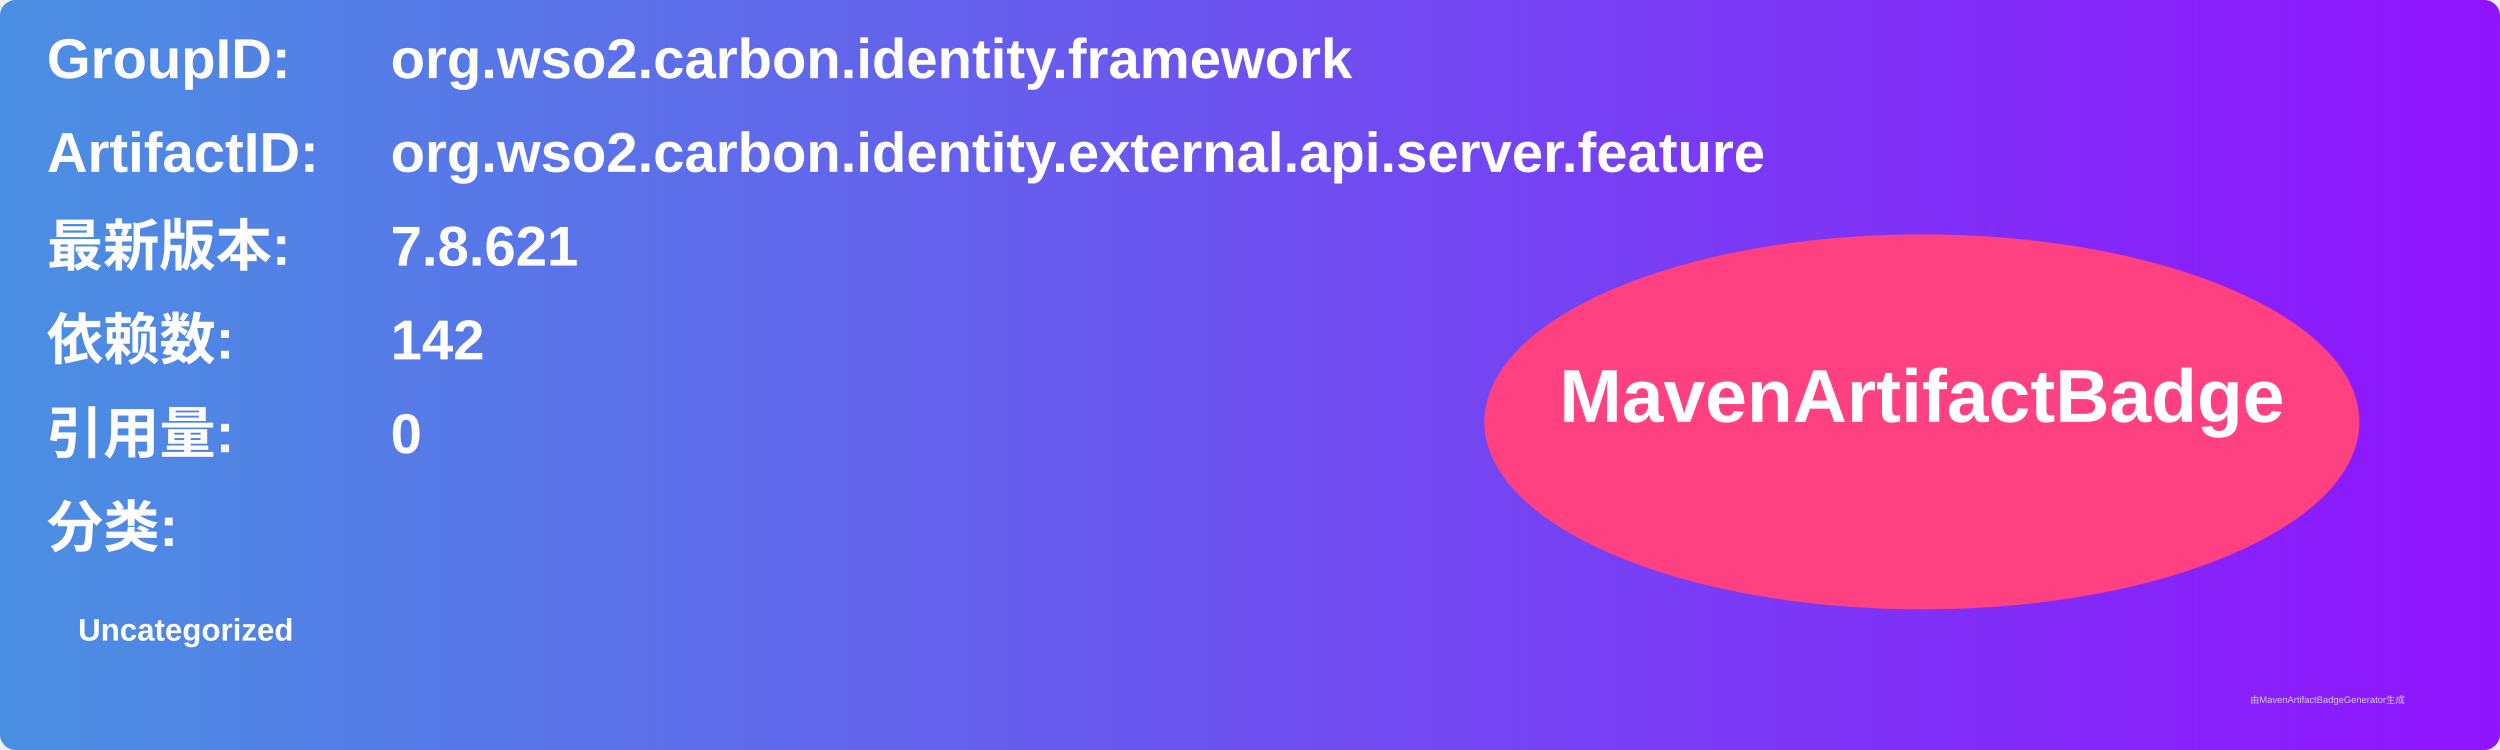
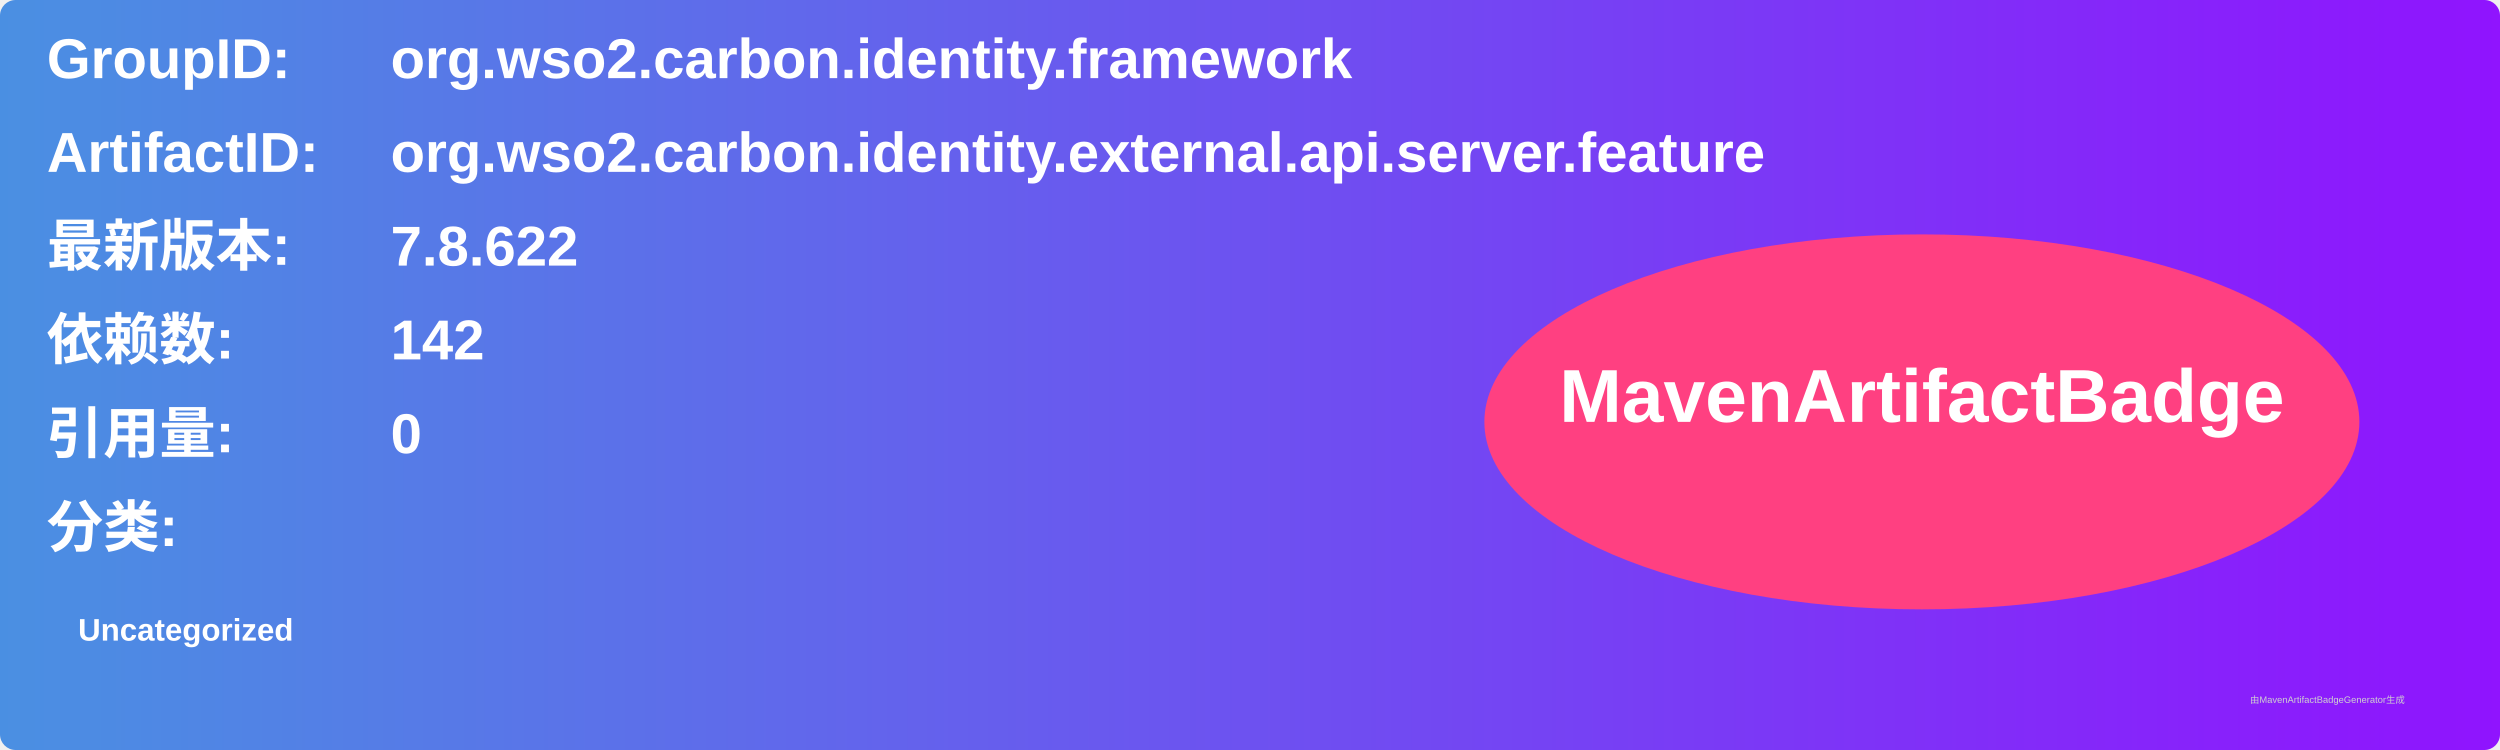
<svg xmlns="http://www.w3.org/2000/svg" width="800" height="240" viewBox="0 0 800 240">
  <linearGradient id="grad" x1="0%" y1="0%" x2="100%" y2="0%">
    <stop offset="0%" stop-color="#4a90e2" />
    <stop offset="100%" stop-color="#9013fe" />
  </linearGradient>
  <rect width="100%" height="100%" rx="5" ry="5" fill="url(#grad)" />
  <g transform="translate(15, 15)">
    <text x="0" y="10" font-family="Arial" font-size="18" fill="white" font-weight="bold" width="260">GroupID:</text>
    <text x="110" y="10" font-family="Arial" font-size="18" fill="white" font-weight="bold" width="460">org.wso2.carbon.identity.framework</text>
    <text x="0" y="40" font-family="Arial" font-size="18" fill="white" font-weight="bold" width="260">ArtifactID:</text>
    <text x="110" y="40" font-family="Arial" font-size="18" fill="white" font-weight="bold" width="460">org.wso2.carbon.identity.external.api.server.feature</text>
    <text x="0" y="70" font-family="Arial" font-size="18" fill="white" font-weight="bold">最新版本:</text>
    <text x="110" y="70" font-family="Arial" font-size="18" fill="white" font-weight="bold">
-       <tspan font-weight="bold">7.8.621</tspan>
+       <tspan font-weight="bold">7.8.622</tspan>
    </text>
    <text x="0" y="100" font-family="Arial" font-size="18" fill="white" font-weight="bold">依赖数: </text>
    <text x="110" y="100" font-family="Arial" font-size="18" fill="white">
      <tspan font-weight="bold">142</tspan>
    </text>
    <text x="0" y="130" font-family="Arial" font-size="18" fill="white" font-weight="bold">引用量: </text>
    <text x="110" y="130" font-family="Arial" font-size="18" fill="white">
      <tspan font-weight="bold">0</tspan>
    </text>
    <text x="0" y="160" font-family="Arial" font-size="18" fill="white" font-weight="bold">分类:</text>
    <text x="10" y="190" font-family="Arial" font-size="10" fill="white">
      <tspan font-weight="bold">Uncategorized</tspan>
    </text>
    <ellipse cx="600" cy="120" rx="140" ry="60" fill="#ff4081" />
    <text x="600" y="120" text-anchor="middle" font-family="Arial" font-size="24" fill="white" font-weight="bold">MavenArtifactBadge</text>
  </g>
  <text x="720" y="225" font-family="Arial" font-size="3" fill="#d0d0d0">由MavenArtifactBadgeGenerator生成</text>
</svg>
